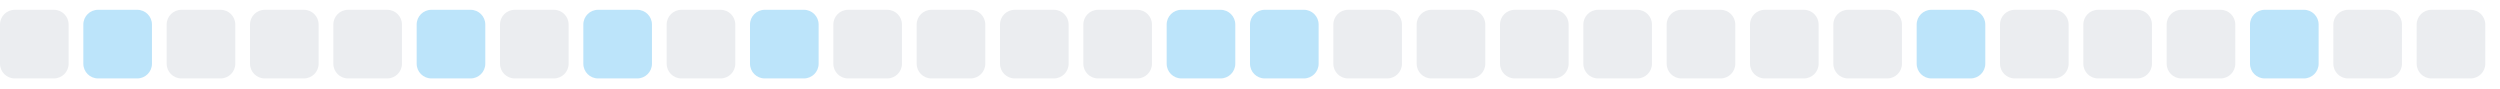
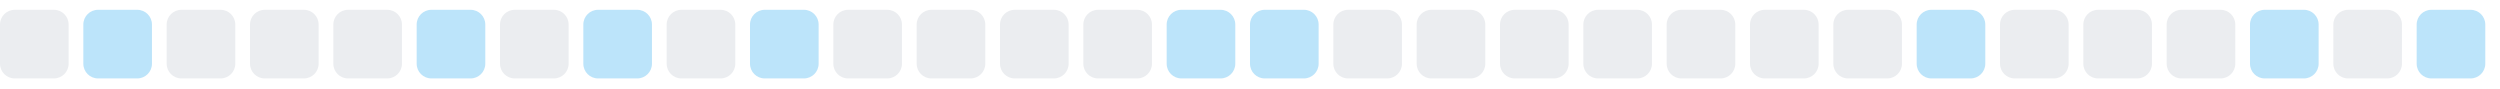
<svg xmlns="http://www.w3.org/2000/svg" width="255" height="9">
  <style>
        .level0 { fill: #ebedf0; }
        .level1 { fill: #bce4fa; }
        .level2 { fill: #75c7f7; }
        .level3 { fill: #30a9f2; }
        .level4 { fill: #008ee6; }
        @media (prefers-color-scheme: dark) {
          .level0 { fill: #161b22; }
          .level1 { fill: #0b3b5c; }
          .level2 { fill: #0a6299; }
          .level3 { fill: #008ee6; }
          .level4 { fill: #5bc4ff; }
        }
      </style>
  <rect x="0.0" y="1" width="7" height="7" rx="1.5" ry="1.5" class="level0" />
  <rect x="8.5" y="1" width="7" height="7" rx="1.5" ry="1.5" class="level1" />
  <rect x="17.0" y="1" width="7" height="7" rx="1.5" ry="1.5" class="level0" />
  <rect x="25.5" y="1" width="7" height="7" rx="1.5" ry="1.5" class="level0" />
  <rect x="34.0" y="1" width="7" height="7" rx="1.5" ry="1.5" class="level0" />
  <rect x="42.5" y="1" width="7" height="7" rx="1.5" ry="1.5" class="level1" />
  <rect x="51.0" y="1" width="7" height="7" rx="1.5" ry="1.5" class="level0" />
  <rect x="59.5" y="1" width="7" height="7" rx="1.5" ry="1.5" class="level1" />
  <rect x="68.0" y="1" width="7" height="7" rx="1.5" ry="1.5" class="level0" />
  <rect x="76.5" y="1" width="7" height="7" rx="1.5" ry="1.5" class="level1" />
  <rect x="85.0" y="1" width="7" height="7" rx="1.5" ry="1.5" class="level0" />
  <rect x="93.5" y="1" width="7" height="7" rx="1.5" ry="1.5" class="level0" />
  <rect x="102.0" y="1" width="7" height="7" rx="1.5" ry="1.5" class="level0" />
  <rect x="110.5" y="1" width="7" height="7" rx="1.5" ry="1.5" class="level0" />
  <rect x="119.0" y="1" width="7" height="7" rx="1.5" ry="1.5" class="level1" />
  <rect x="127.5" y="1" width="7" height="7" rx="1.5" ry="1.5" class="level1" />
  <rect x="136.0" y="1" width="7" height="7" rx="1.5" ry="1.5" class="level0" />
  <rect x="144.5" y="1" width="7" height="7" rx="1.5" ry="1.5" class="level0" />
  <rect x="153.0" y="1" width="7" height="7" rx="1.5" ry="1.5" class="level0" />
  <rect x="161.5" y="1" width="7" height="7" rx="1.5" ry="1.5" class="level0" />
  <rect x="170.0" y="1" width="7" height="7" rx="1.5" ry="1.5" class="level0" />
  <rect x="178.5" y="1" width="7" height="7" rx="1.5" ry="1.5" class="level0" />
  <rect x="187.0" y="1" width="7" height="7" rx="1.5" ry="1.5" class="level0" />
  <rect x="195.5" y="1" width="7" height="7" rx="1.5" ry="1.5" class="level1" />
  <rect x="204.0" y="1" width="7" height="7" rx="1.5" ry="1.5" class="level0" />
  <rect x="212.5" y="1" width="7" height="7" rx="1.5" ry="1.5" class="level0" />
  <rect x="221.0" y="1" width="7" height="7" rx="1.5" ry="1.5" class="level0" />
  <rect x="229.5" y="1" width="7" height="7" rx="1.5" ry="1.5" class="level1" />
  <rect x="238.0" y="1" width="7" height="7" rx="1.5" ry="1.5" class="level0" />
-   <rect x="246.5" y="1" width="7" height="7" rx="1.5" ry="1.5" class="level0" />
+   <rect x="246.5" y="1" width="7" height="7" rx="1.5" ry="1.5" class="level1" />
</svg>
